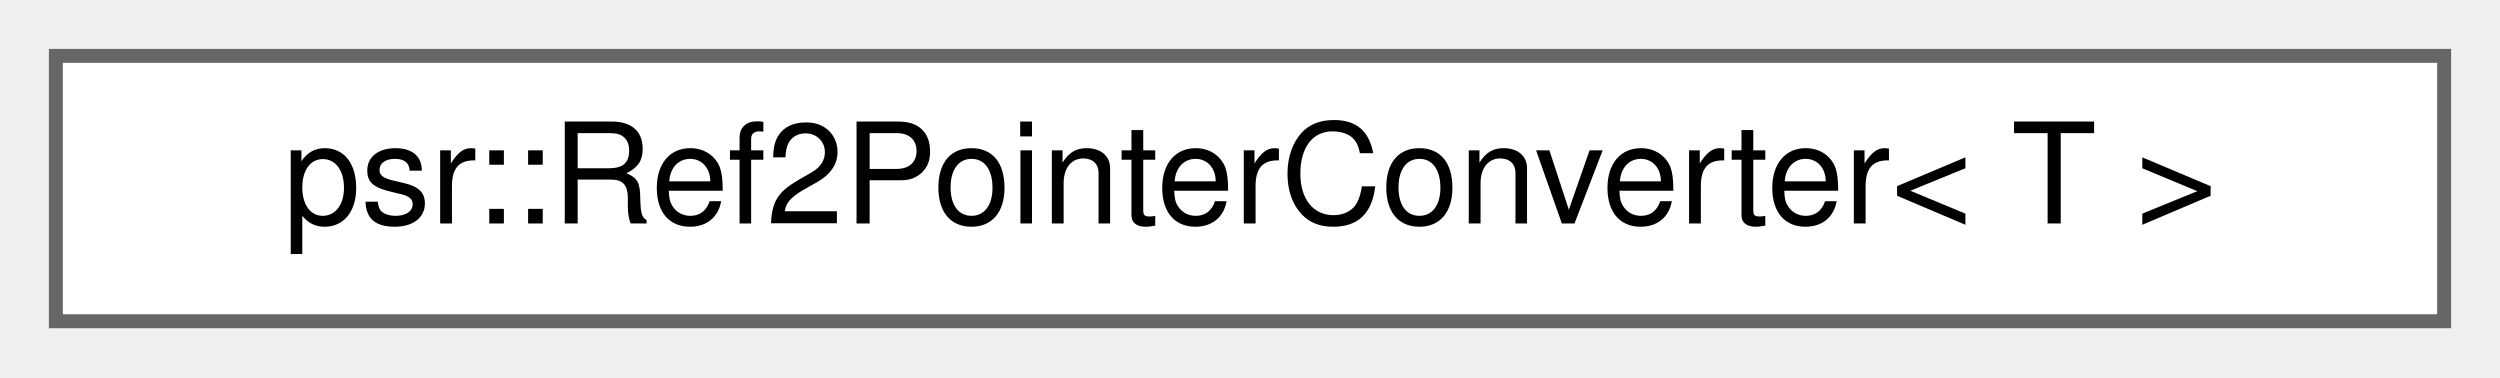
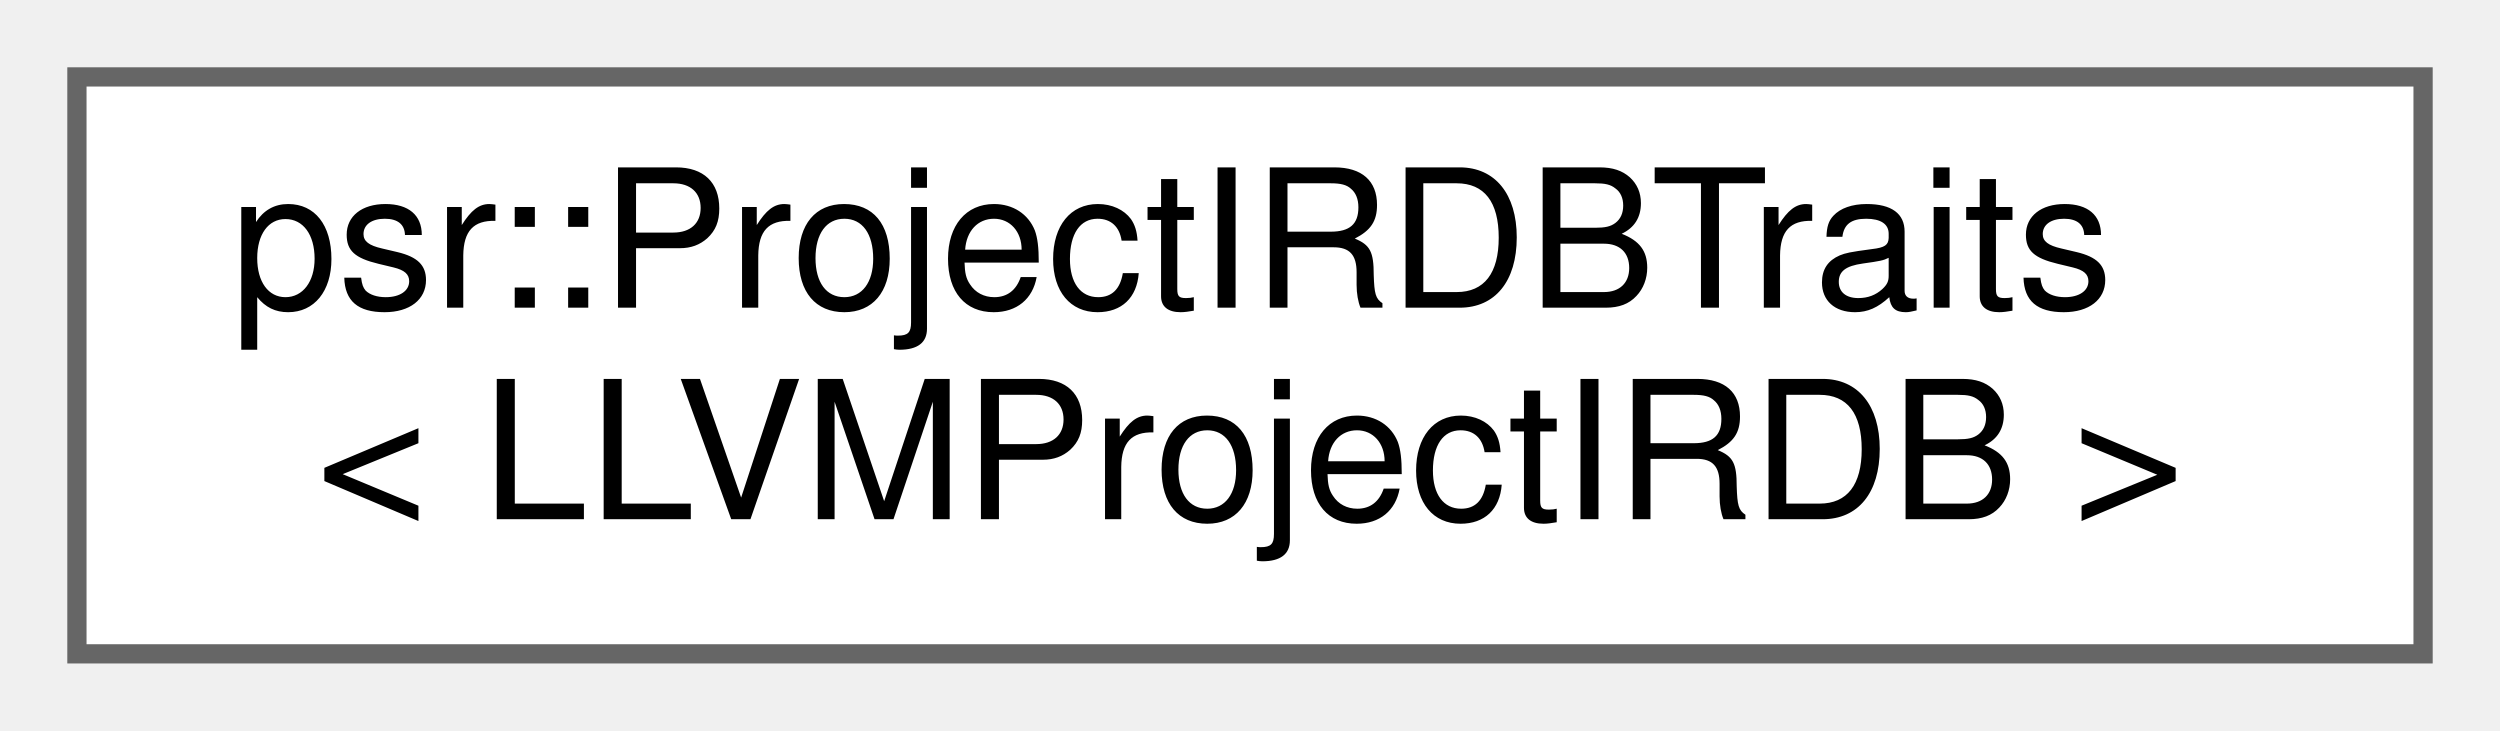
- <svg xmlns="http://www.w3.org/2000/svg" xmlns:xlink="http://www.w3.org/1999/xlink" width="179pt" height="27pt" viewBox="0.00 0.00 179.00 27.00">
-   <g id="graph0" class="graph" transform="scale(1 1) rotate(0) translate(4 23)">
+ <svg xmlns="http://www.w3.org/2000/svg" xmlns:xlink="http://www.w3.org/1999/xlink" width="130pt" height="38pt" viewBox="0.00 0.00 130.00 38.00">
+   <g id="graph0" class="graph" transform="scale(1 1) rotate(0) translate(4 34)">
    <g id="Node000000" class="node">
      <g id="a_Node000000">
-         <a xlink:href="structpsr_1_1Ref2PointerConverter.html" target="_top" xlink:title=" ">
-           <polygon fill="white" stroke="#666666" points="171,-19 0,-19 0,0 171,0 171,-19" />
-           <text text-anchor="middle" x="85.5" y="-7" font-family="Helvetica,sans-Serif" font-size="10.00">psr::Ref2PointerConverter&lt; T &gt;</text>
+         <a xlink:href="structpsr_1_1ProjectIRDBTraits_3_01LLVMProjectIRDB_01_4.html" target="_top" xlink:title=" ">
+           <polygon fill="white" stroke="#666666" points="122,-30 0,-30 0,0 122,0 122,-30" />
+           <text text-anchor="start" x="8" y="-18" font-family="Helvetica,sans-Serif" font-size="10.00">psr::ProjectIRDBTraits</text>
+           <text text-anchor="middle" x="61" y="-7" font-family="Helvetica,sans-Serif" font-size="10.00">&lt; LLVMProjectIRDB &gt;</text>
        </a>
      </g>
    </g>
  </g>
</svg>
